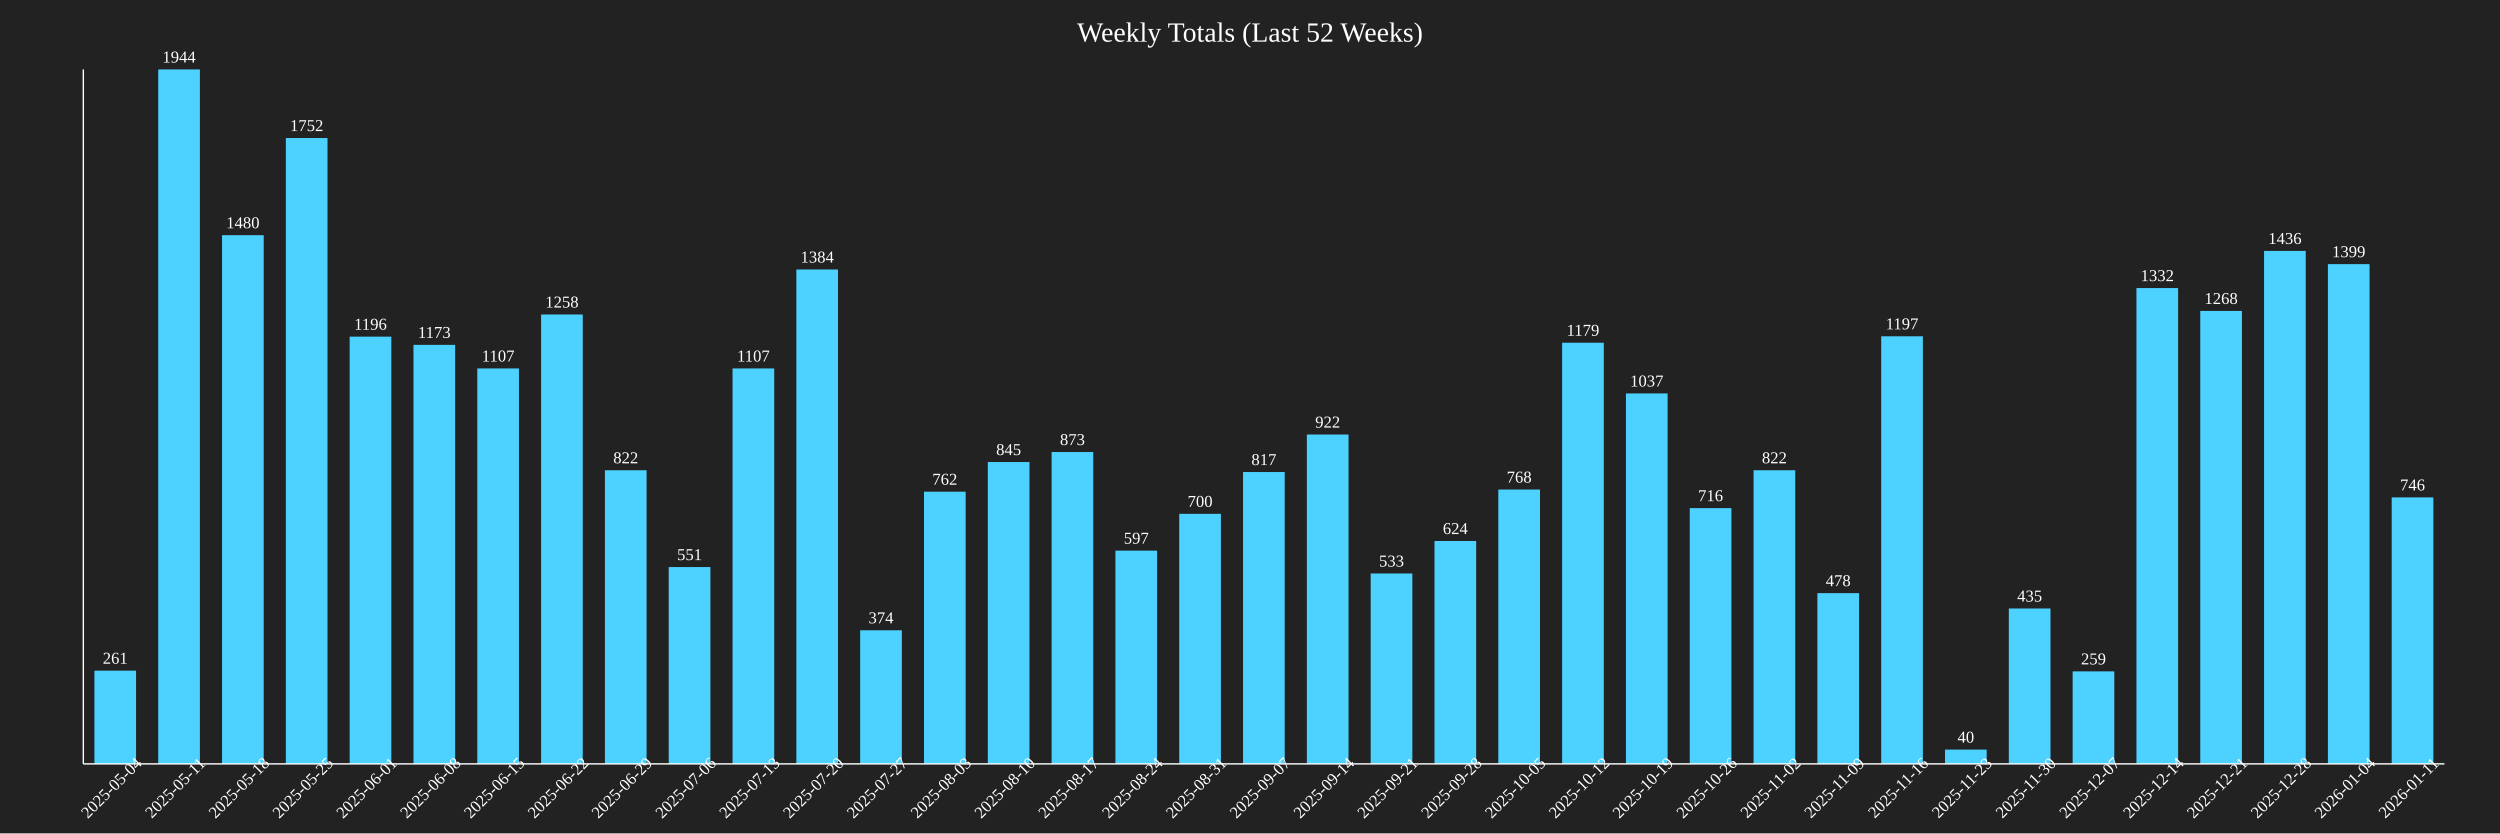
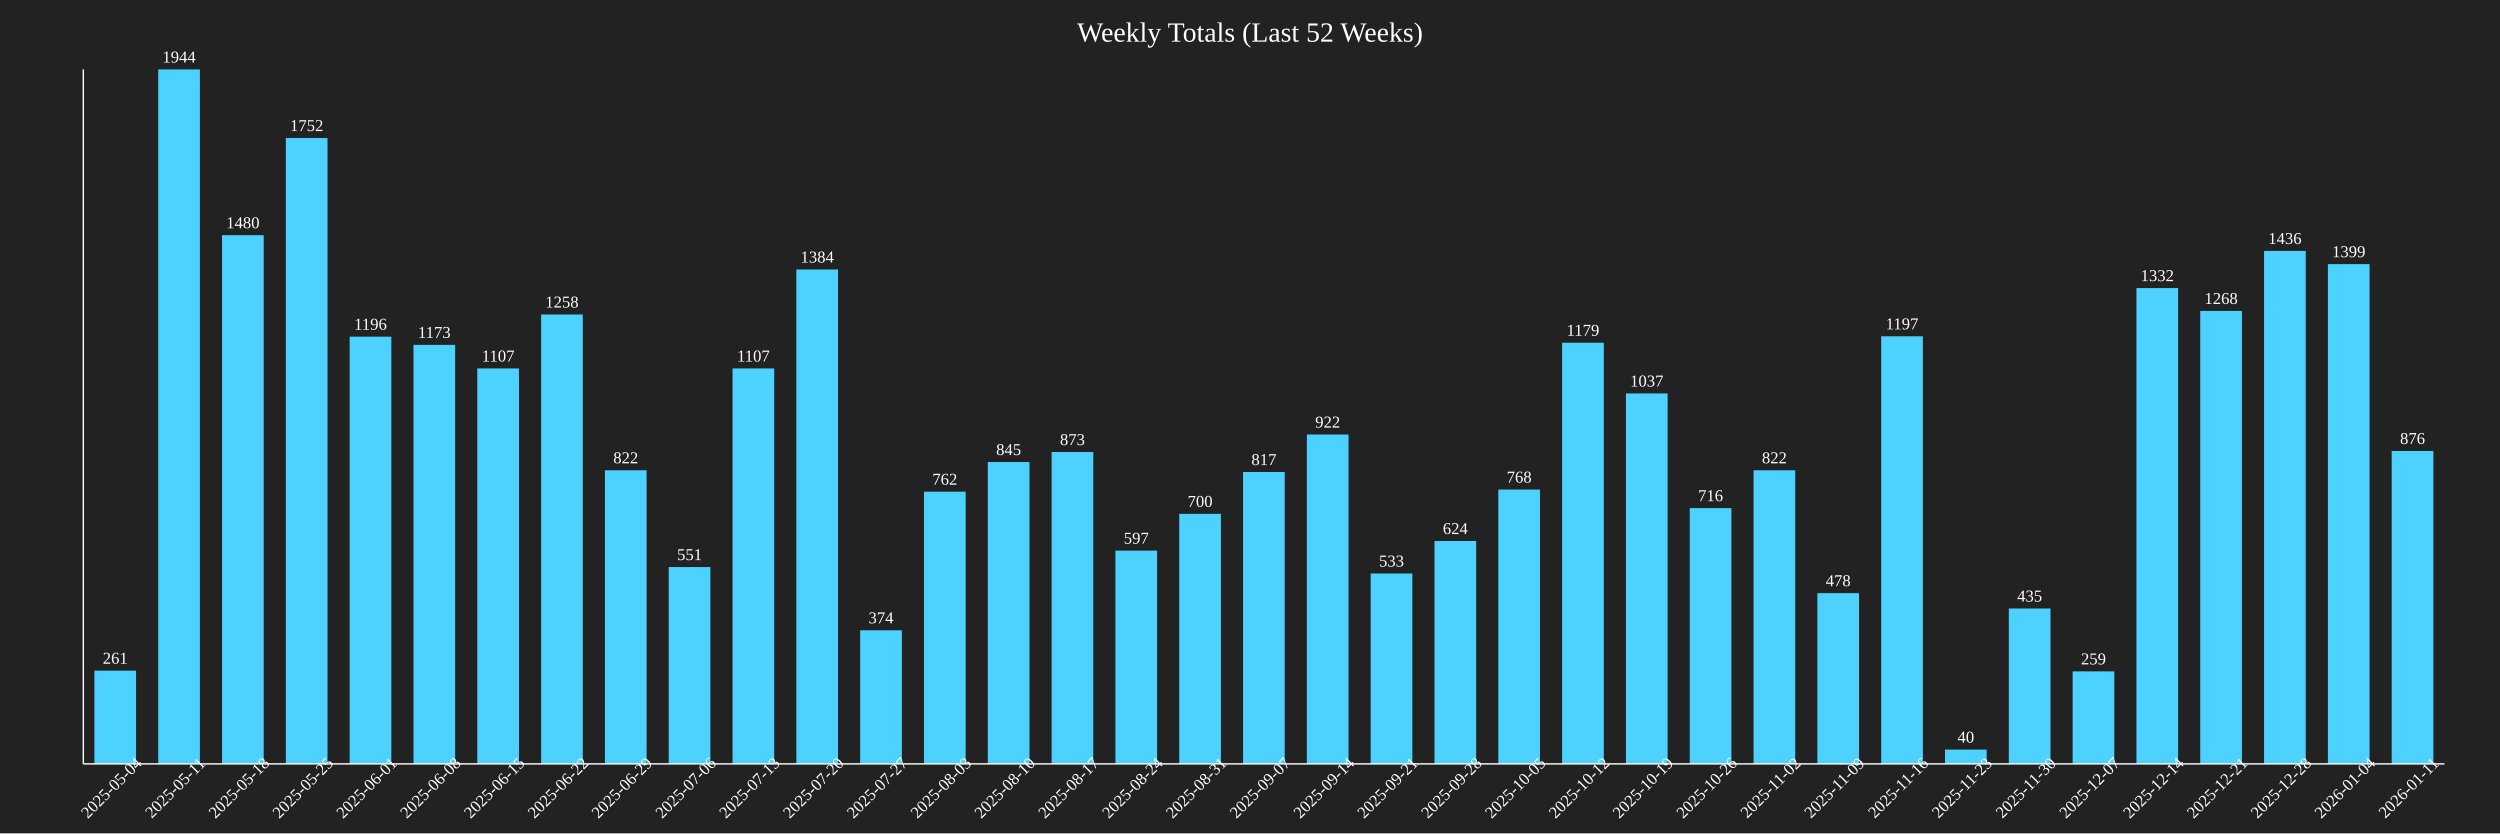
<svg xmlns="http://www.w3.org/2000/svg" baseProfile="full" height="600" version="1.1" width="1800">
  <defs />
  <rect fill="#222222" height="100%" width="100%" x="0" y="0" />
  <text fill="white" font-size="20" text-anchor="middle" x="900.0" y="30">Weekly Totals (Last 52 Weeks)</text>
  <rect fill="#4DD2FF" height="67.13" width="30" x="67.973" y="482.87" />
  <text fill="white" font-size="12" text-anchor="middle" x="82.973" y="477.87">261</text>
  <text fill="white" font-size="12" text-anchor="middle" transform="rotate(-45,82.97297,570)" x="82.973" y="570">2025-05-04</text>
  <rect fill="#4DD2FF" height="500.0" width="30" x="113.919" y="50.0" />
  <text fill="white" font-size="12" text-anchor="middle" x="128.919" y="45.0">1944</text>
  <text fill="white" font-size="12" text-anchor="middle" transform="rotate(-45,128.9189,570)" x="128.919" y="570">2025-05-11</text>
  <rect fill="#4DD2FF" height="380.658" width="30" x="159.865" y="169.342" />
  <text fill="white" font-size="12" text-anchor="middle" x="174.865" y="164.342">1480</text>
  <text fill="white" font-size="12" text-anchor="middle" transform="rotate(-45,174.8649,570)" x="174.865" y="570">2025-05-18</text>
  <rect fill="#4DD2FF" height="450.617" width="30" x="205.811" y="99.383" />
  <text fill="white" font-size="12" text-anchor="middle" x="220.811" y="94.383">1752</text>
  <text fill="white" font-size="12" text-anchor="middle" transform="rotate(-45,220.8108,570)" x="220.811" y="570">2025-05-25</text>
  <rect fill="#4DD2FF" height="307.613" width="30" x="251.757" y="242.387" />
  <text fill="white" font-size="12" text-anchor="middle" x="266.757" y="237.387">1196</text>
  <text fill="white" font-size="12" text-anchor="middle" transform="rotate(-45,266.7568,570)" x="266.757" y="570">2025-06-01</text>
  <rect fill="#4DD2FF" height="301.698" width="30" x="297.703" y="248.302" />
  <text fill="white" font-size="12" text-anchor="middle" x="312.703" y="243.302">1173</text>
  <text fill="white" font-size="12" text-anchor="middle" transform="rotate(-45,312.7027,570)" x="312.703" y="570">2025-06-08</text>
  <rect fill="#4DD2FF" height="284.722" width="30" x="343.649" y="265.278" />
  <text fill="white" font-size="12" text-anchor="middle" x="358.649" y="260.278">1107</text>
  <text fill="white" font-size="12" text-anchor="middle" transform="rotate(-45,358.6486,570)" x="358.649" y="570">2025-06-15</text>
  <rect fill="#4DD2FF" height="323.56" width="30" x="389.595" y="226.44" />
  <text fill="white" font-size="12" text-anchor="middle" x="404.595" y="221.44">1258</text>
  <text fill="white" font-size="12" text-anchor="middle" transform="rotate(-45,404.5946,570)" x="404.595" y="570">2025-06-22</text>
  <rect fill="#4DD2FF" height="211.42" width="30" x="435.541" y="338.58" />
  <text fill="white" font-size="12" text-anchor="middle" x="450.541" y="333.58">822</text>
  <text fill="white" font-size="12" text-anchor="middle" transform="rotate(-45,450.5405,570)" x="450.541" y="570">2025-06-29</text>
  <rect fill="#4DD2FF" height="141.718" width="30" x="481.486" y="408.282" />
  <text fill="white" font-size="12" text-anchor="middle" x="496.486" y="403.282">551</text>
  <text fill="white" font-size="12" text-anchor="middle" transform="rotate(-45,496.4865,570)" x="496.486" y="570">2025-07-06</text>
  <rect fill="#4DD2FF" height="284.722" width="30" x="527.432" y="265.278" />
  <text fill="white" font-size="12" text-anchor="middle" x="542.432" y="260.278">1107</text>
  <text fill="white" font-size="12" text-anchor="middle" transform="rotate(-45,542.4324,570)" x="542.432" y="570">2025-07-13</text>
  <rect fill="#4DD2FF" height="355.967" width="30" x="573.378" y="194.033" />
  <text fill="white" font-size="12" text-anchor="middle" x="588.378" y="189.033">1384</text>
  <text fill="white" font-size="12" text-anchor="middle" transform="rotate(-45,588.3784,570)" x="588.378" y="570">2025-07-20</text>
  <rect fill="#4DD2FF" height="96.193" width="30" x="619.324" y="453.807" />
  <text fill="white" font-size="12" text-anchor="middle" x="634.324" y="448.807">374</text>
  <text fill="white" font-size="12" text-anchor="middle" transform="rotate(-45,634.3243,570)" x="634.324" y="570">2025-07-27</text>
  <rect fill="#4DD2FF" height="195.988" width="30" x="665.27" y="354.012" />
  <text fill="white" font-size="12" text-anchor="middle" x="680.27" y="349.012">762</text>
  <text fill="white" font-size="12" text-anchor="middle" transform="rotate(-45,680.2703,570)" x="680.27" y="570">2025-08-03</text>
  <rect fill="#4DD2FF" height="217.335" width="30" x="711.216" y="332.665" />
  <text fill="white" font-size="12" text-anchor="middle" x="726.216" y="327.665">845</text>
  <text fill="white" font-size="12" text-anchor="middle" transform="rotate(-45,726.2162,570)" x="726.216" y="570">2025-08-10</text>
  <rect fill="#4DD2FF" height="224.537" width="30" x="757.162" y="325.463" />
  <text fill="white" font-size="12" text-anchor="middle" x="772.162" y="320.463">873</text>
  <text fill="white" font-size="12" text-anchor="middle" transform="rotate(-45,772.1622,570)" x="772.162" y="570">2025-08-17</text>
  <rect fill="#4DD2FF" height="153.549" width="30" x="803.108" y="396.451" />
  <text fill="white" font-size="12" text-anchor="middle" x="818.108" y="391.451">597</text>
  <text fill="white" font-size="12" text-anchor="middle" transform="rotate(-45,818.1081,570)" x="818.108" y="570">2025-08-24</text>
  <rect fill="#4DD2FF" height="180.041" width="30" x="849.054" y="369.959" />
  <text fill="white" font-size="12" text-anchor="middle" x="864.054" y="364.959">700</text>
  <text fill="white" font-size="12" text-anchor="middle" transform="rotate(-45,864.0541,570)" x="864.054" y="570">2025-08-31</text>
  <rect fill="#4DD2FF" height="210.134" width="30" x="895.0" y="339.866" />
  <text fill="white" font-size="12" text-anchor="middle" x="910.0" y="334.866">817</text>
  <text fill="white" font-size="12" text-anchor="middle" transform="rotate(-45,910.0,570)" x="910.0" y="570">2025-09-07</text>
  <rect fill="#4DD2FF" height="237.14" width="30" x="940.946" y="312.86" />
  <text fill="white" font-size="12" text-anchor="middle" x="955.946" y="307.86">922</text>
  <text fill="white" font-size="12" text-anchor="middle" transform="rotate(-45,955.9459,570)" x="955.946" y="570">2025-09-14</text>
  <rect fill="#4DD2FF" height="137.088" width="30" x="986.892" y="412.912" />
  <text fill="white" font-size="12" text-anchor="middle" x="1001.892" y="407.912">533</text>
  <text fill="white" font-size="12" text-anchor="middle" transform="rotate(-45,1001.892,570)" x="1001.892" y="570">2025-09-21</text>
  <rect fill="#4DD2FF" height="160.494" width="30" x="1032.838" y="389.506" />
  <text fill="white" font-size="12" text-anchor="middle" x="1047.838" y="384.506">624</text>
  <text fill="white" font-size="12" text-anchor="middle" transform="rotate(-45,1047.838,570)" x="1047.838" y="570">2025-09-28</text>
  <rect fill="#4DD2FF" height="197.531" width="30" x="1078.784" y="352.469" />
  <text fill="white" font-size="12" text-anchor="middle" x="1093.784" y="347.469">768</text>
  <text fill="white" font-size="12" text-anchor="middle" transform="rotate(-45,1093.784,570)" x="1093.784" y="570">2025-10-05</text>
  <rect fill="#4DD2FF" height="303.241" width="30" x="1124.73" y="246.759" />
  <text fill="white" font-size="12" text-anchor="middle" x="1139.73" y="241.759">1179</text>
  <text fill="white" font-size="12" text-anchor="middle" transform="rotate(-45,1139.73,570)" x="1139.73" y="570">2025-10-12</text>
  <rect fill="#4DD2FF" height="266.718" width="30" x="1170.676" y="283.282" />
  <text fill="white" font-size="12" text-anchor="middle" x="1185.676" y="278.282">1037</text>
  <text fill="white" font-size="12" text-anchor="middle" transform="rotate(-45,1185.676,570)" x="1185.676" y="570">2025-10-19</text>
  <rect fill="#4DD2FF" height="184.156" width="30" x="1216.622" y="365.844" />
  <text fill="white" font-size="12" text-anchor="middle" x="1231.622" y="360.844">716</text>
  <text fill="white" font-size="12" text-anchor="middle" transform="rotate(-45,1231.622,570)" x="1231.622" y="570">2025-10-26</text>
  <rect fill="#4DD2FF" height="211.42" width="30" x="1262.568" y="338.58" />
  <text fill="white" font-size="12" text-anchor="middle" x="1277.568" y="333.58">822</text>
  <text fill="white" font-size="12" text-anchor="middle" transform="rotate(-45,1277.568,570)" x="1277.568" y="570">2025-11-02</text>
  <rect fill="#4DD2FF" height="122.942" width="30" x="1308.514" y="427.058" />
  <text fill="white" font-size="12" text-anchor="middle" x="1323.514" y="422.058">478</text>
  <text fill="white" font-size="12" text-anchor="middle" transform="rotate(-45,1323.514,570)" x="1323.514" y="570">2025-11-09</text>
  <rect fill="#4DD2FF" height="307.87" width="30" x="1354.459" y="242.13" />
  <text fill="white" font-size="12" text-anchor="middle" x="1369.459" y="237.13">1197</text>
  <text fill="white" font-size="12" text-anchor="middle" transform="rotate(-45,1369.459,570)" x="1369.459" y="570">2025-11-16</text>
  <rect fill="#4DD2FF" height="10.288" width="30" x="1400.405" y="539.712" />
  <text fill="white" font-size="12" text-anchor="middle" x="1415.405" y="534.712">40</text>
  <text fill="white" font-size="12" text-anchor="middle" transform="rotate(-45,1415.405,570)" x="1415.405" y="570">2025-11-23</text>
  <rect fill="#4DD2FF" height="111.883" width="30" x="1446.351" y="438.117" />
  <text fill="white" font-size="12" text-anchor="middle" x="1461.351" y="433.117">435</text>
  <text fill="white" font-size="12" text-anchor="middle" transform="rotate(-45,1461.351,570)" x="1461.351" y="570">2025-11-30</text>
  <rect fill="#4DD2FF" height="66.615" width="30" x="1492.297" y="483.385" />
  <text fill="white" font-size="12" text-anchor="middle" x="1507.297" y="478.385">259</text>
  <text fill="white" font-size="12" text-anchor="middle" transform="rotate(-45,1507.297,570)" x="1507.297" y="570">2025-12-07</text>
  <rect fill="#4DD2FF" height="342.593" width="30" x="1538.243" y="207.407" />
  <text fill="white" font-size="12" text-anchor="middle" x="1553.243" y="202.407">1332</text>
  <text fill="white" font-size="12" text-anchor="middle" transform="rotate(-45,1553.243,570)" x="1553.243" y="570">2025-12-14</text>
  <rect fill="#4DD2FF" height="326.132" width="30" x="1584.189" y="223.868" />
  <text fill="white" font-size="12" text-anchor="middle" x="1599.189" y="218.868">1268</text>
  <text fill="white" font-size="12" text-anchor="middle" transform="rotate(-45,1599.189,570)" x="1599.189" y="570">2025-12-21</text>
  <rect fill="#4DD2FF" height="369.342" width="30" x="1630.135" y="180.658" />
  <text fill="white" font-size="12" text-anchor="middle" x="1645.135" y="175.658">1436</text>
  <text fill="white" font-size="12" text-anchor="middle" transform="rotate(-45,1645.135,570)" x="1645.135" y="570">2025-12-28</text>
  <rect fill="#4DD2FF" height="359.825" width="30" x="1676.081" y="190.175" />
  <text fill="white" font-size="12" text-anchor="middle" x="1691.081" y="185.175">1399</text>
  <text fill="white" font-size="12" text-anchor="middle" transform="rotate(-45,1691.081,570)" x="1691.081" y="570">2026-01-04</text>
-   <rect fill="#4DD2FF" height="191.872" width="30" x="1722.027" y="358.128" />
-   <text fill="white" font-size="12" text-anchor="middle" x="1737.027" y="353.128">746</text>
+   <rect fill="#4DD2FF" height="225.309" width="30" x="1722.027" y="324.691" />
+   <text fill="white" font-size="12" text-anchor="middle" x="1737.027" y="319.691">876</text>
  <text fill="white" font-size="12" text-anchor="middle" transform="rotate(-45,1737.027,570)" x="1737.027" y="570">2026-01-11</text>
  <line stroke="white" x1="60" x2="60" y1="50" y2="550" />
  <line stroke="white" x1="60" x2="1760" y1="550" y2="550" />
</svg>
